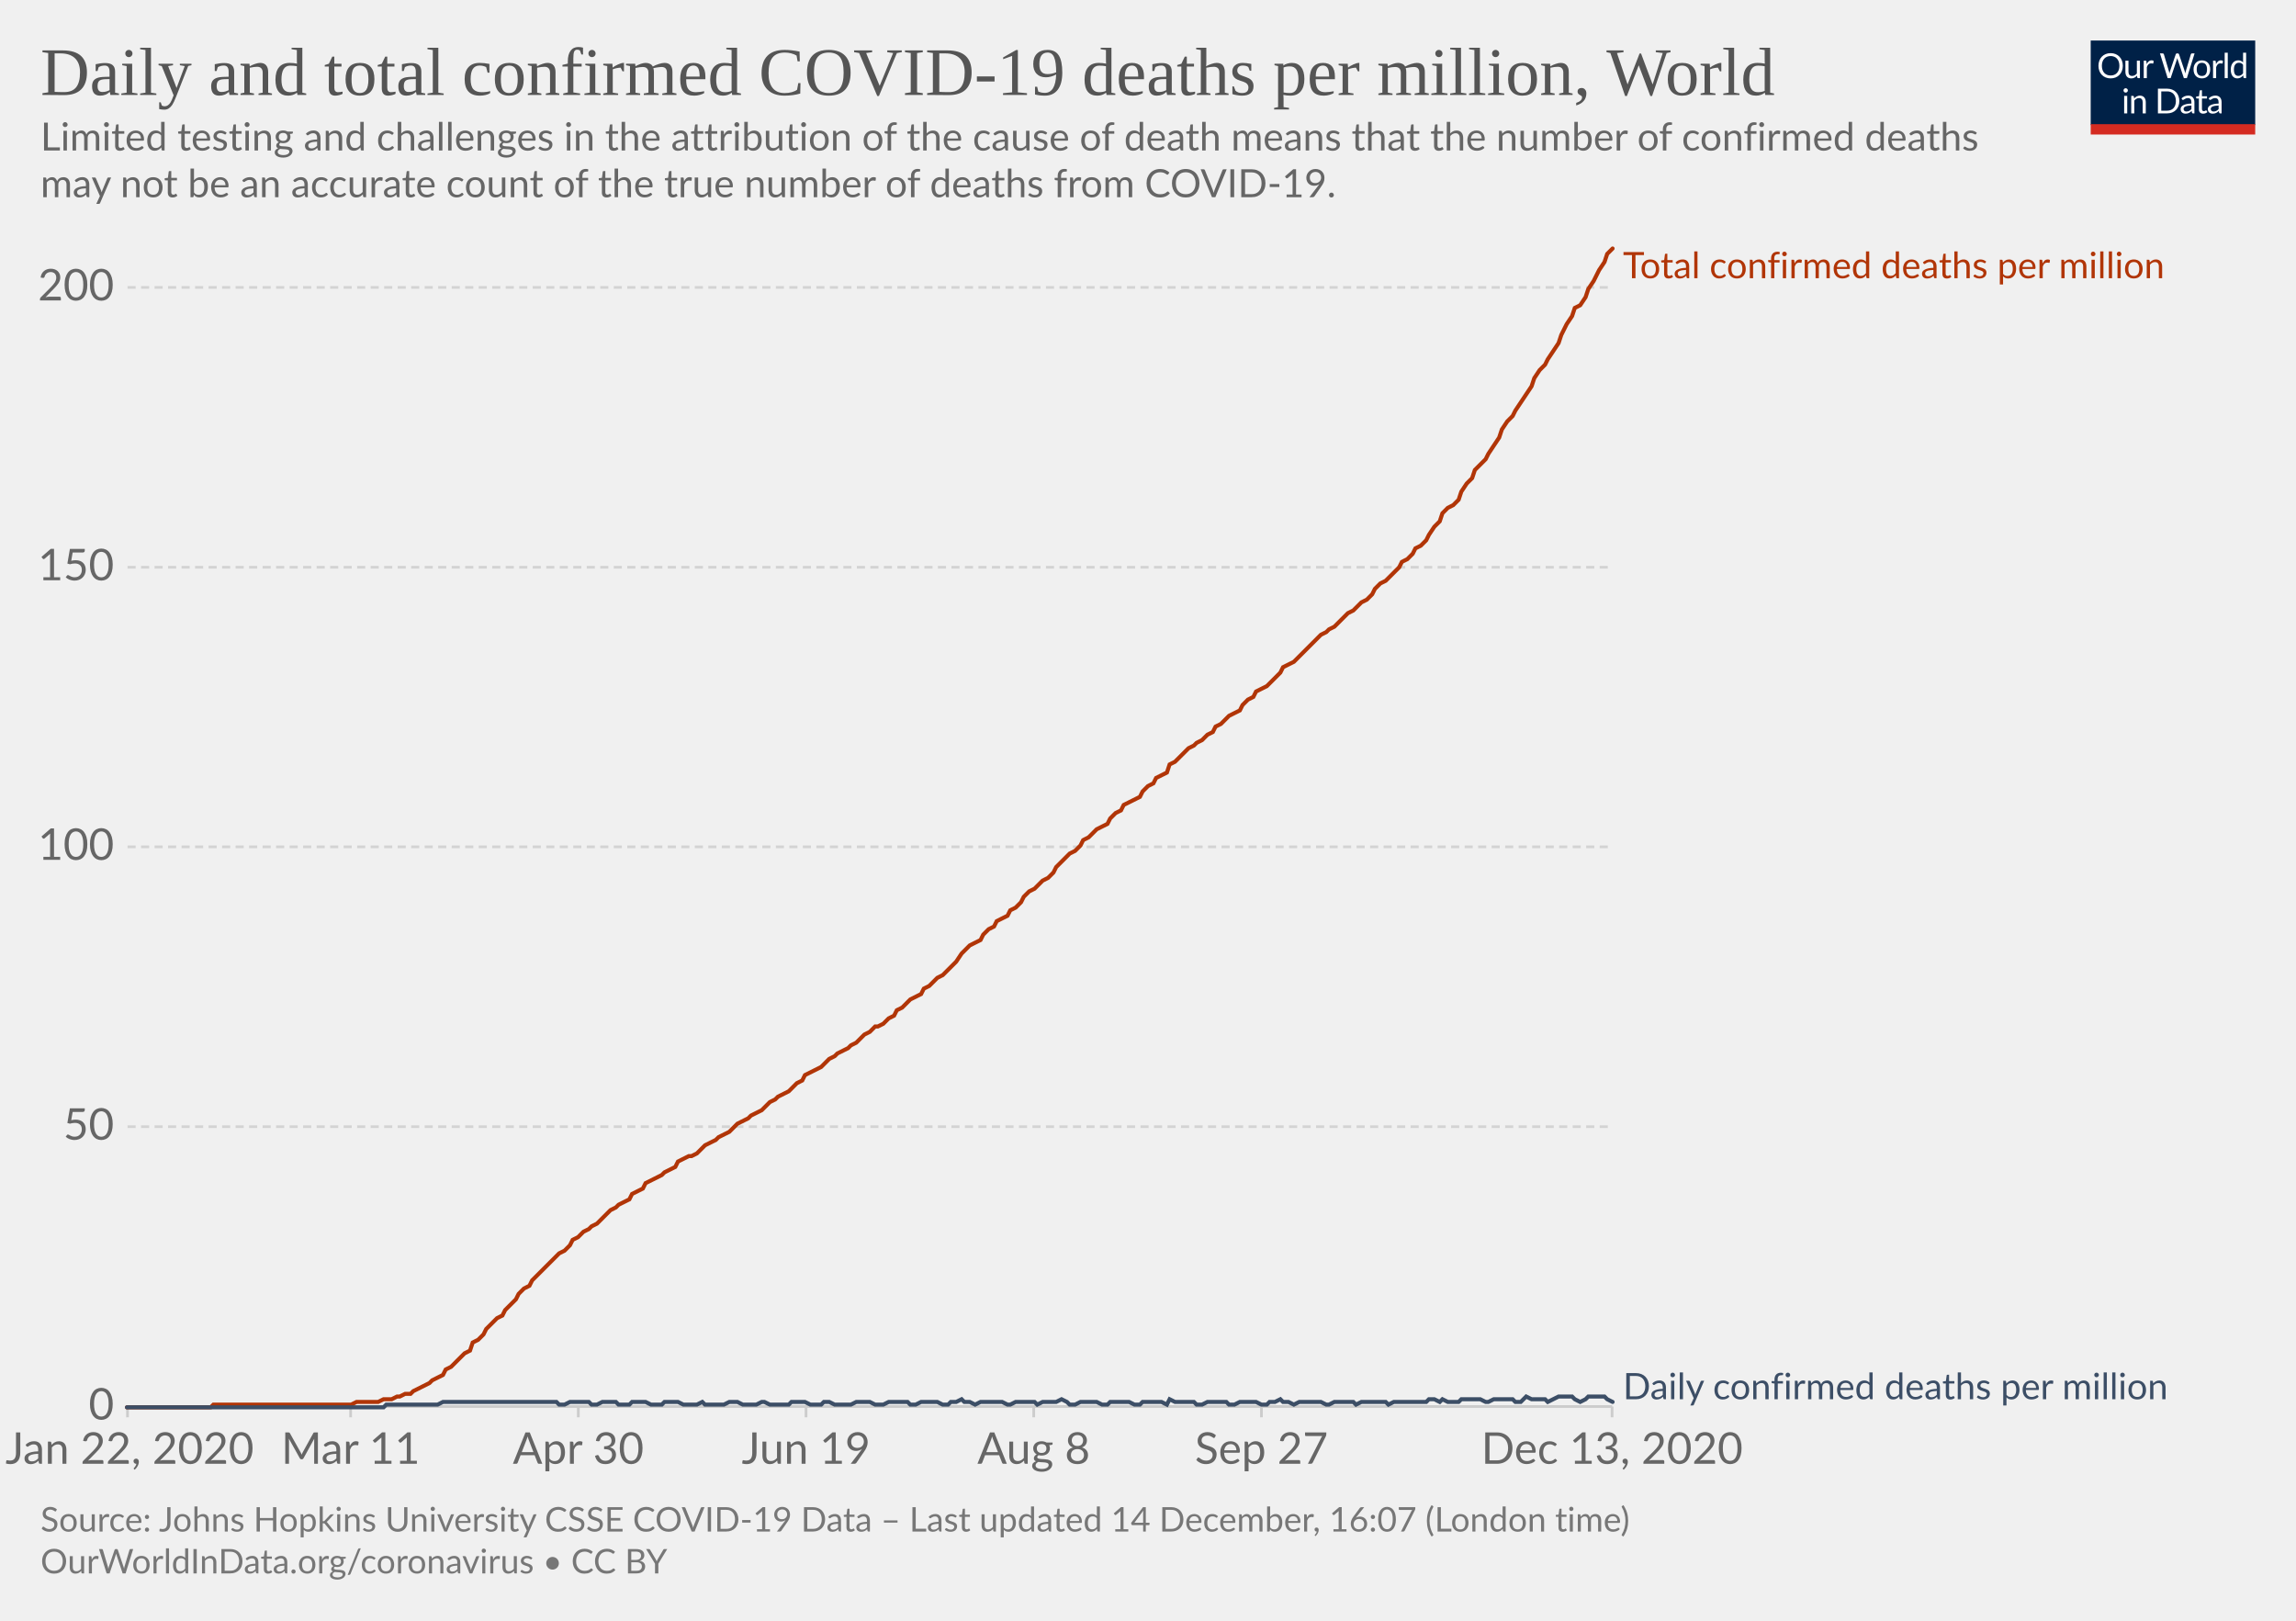
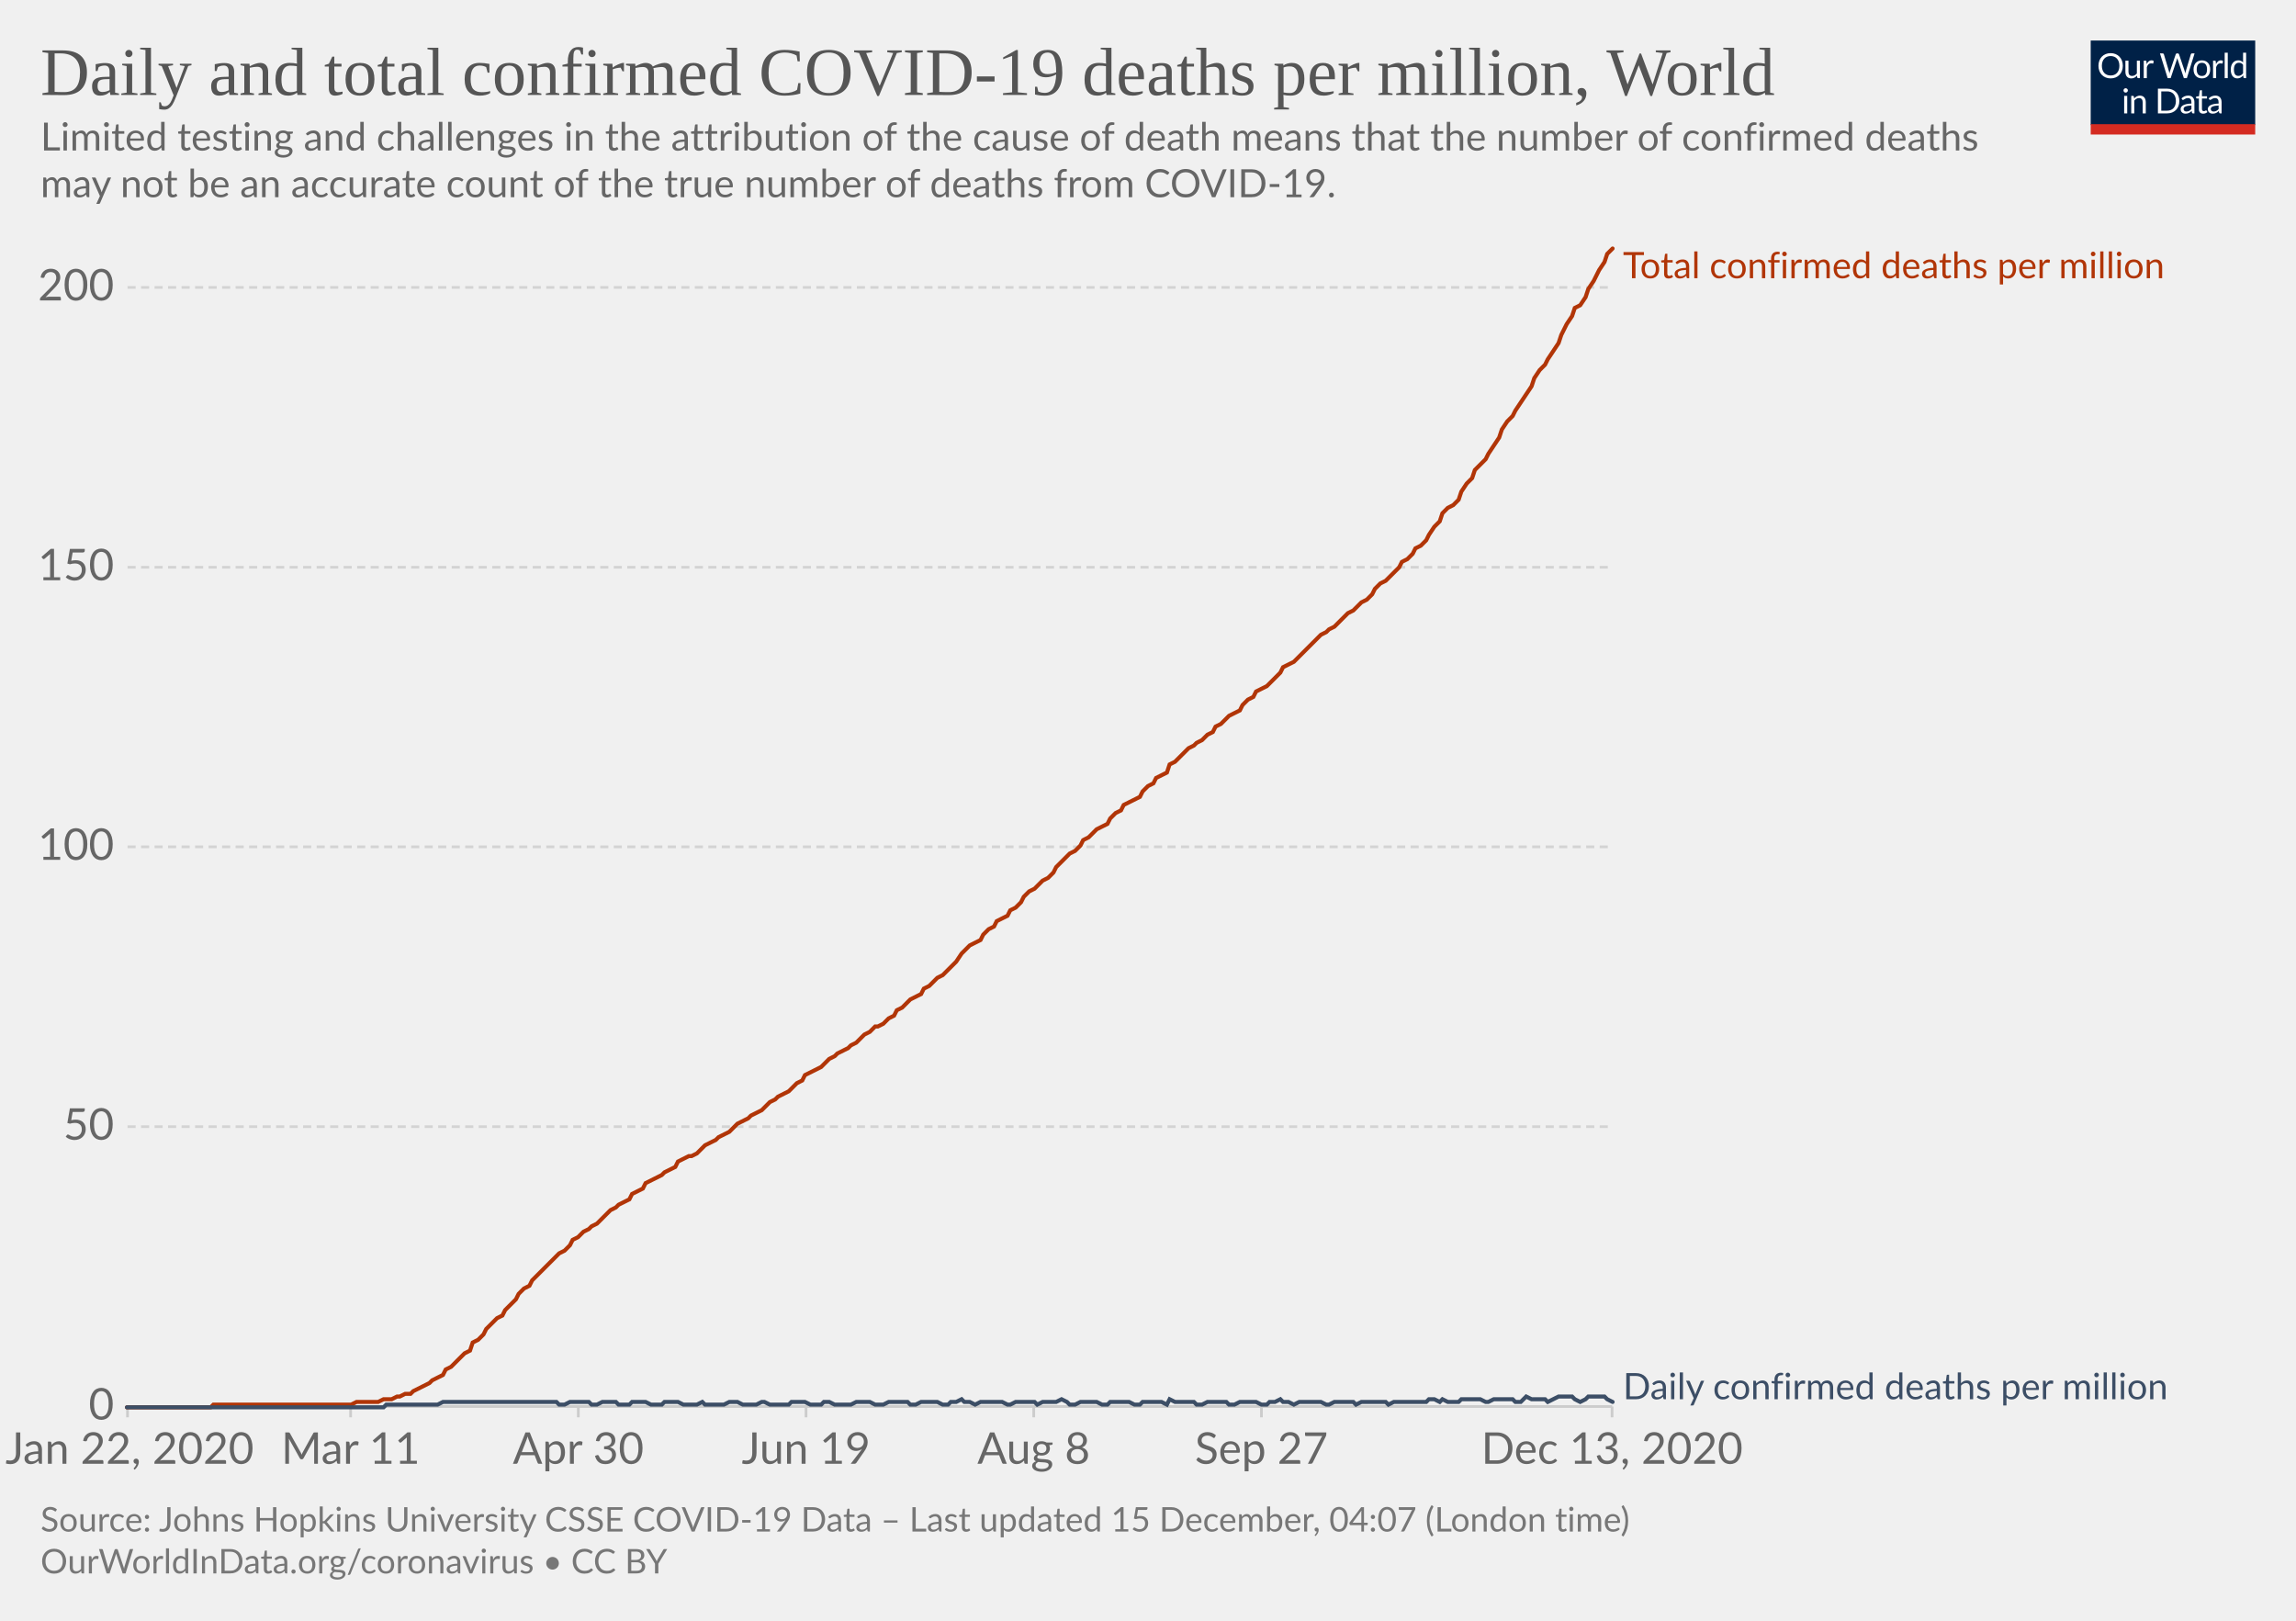
<svg xmlns="http://www.w3.org/2000/svg" version="1.1" style="background-color:#fff;-webkit-font-smoothing:antialiased" width="850" height="600" viewBox="0 0 850 600" font-family="Lato,'Helvetica Neue',Helvetica,Arial,sans-serif" font-size="18" text-rendering="optimizeLegibility">
  <g class="HeaderView">
    <g transform="matrix(.29 0 0 .29 774 15)">
      <svg width="210" height="120" viewBox="0 0 210 120" fill="none">
        <g clip-path="url(#clip0)">
          <path d="M0 0h210v107.89H0V0z" fill="#002147" />
          <path d="M40.98 32.25c0 2.36-.38 4.53-1.12 6.51a14.26 14.26 0 01-8.1 8.4c-1.9.78-4.02 1.17-6.34 1.17a16.6 16.6 0 01-6.33-1.17 14.31 14.31 0 01-8.08-8.4 18.29 18.29 0 01-1.12-6.51c0-2.36.38-4.53 1.12-6.5a14.32 14.32 0 018.07-8.44c1.92-.8 4.03-1.19 6.34-1.19 2.32 0 4.43.4 6.34 1.19 1.92.8 3.56 1.9 4.93 3.34a14.87 14.87 0 013.17 5.1 18.1 18.1 0 011.12 6.5zm-4.38 0c0-1.94-.26-3.68-.8-5.22a10.91 10.91 0 00-2.24-3.89 9.68 9.68 0 00-3.52-2.46 11.95 11.95 0 00-4.62-.86c-1.68 0-3.21.28-4.6.86a9.88 9.88 0 00-3.54 2.46 10.91 10.91 0 00-2.24 3.9c-.53 1.53-.8 3.27-.8 5.2 0 1.94.27 3.68.8 5.22a11.17 11.17 0 002.24 3.9 10.01 10.01 0 003.55 2.44c1.38.56 2.9.83 4.6.83 1.7 0 3.24-.27 4.61-.83a9.8 9.8 0 003.52-2.44 11.17 11.17 0 002.25-3.9c.53-1.54.8-3.28.8-5.21zm26.22-6.54V48H60.5c-.56 0-.9-.27-1.05-.81l-.31-2.4a12.45 12.45 0 01-3.26 2.6c-1.2.64-2.58.96-4.13.96-1.22 0-2.3-.2-3.24-.6a6.52 6.52 0 01-2.33-1.7 7.37 7.37 0 01-1.43-2.67c-.3-1.04-.46-2.2-.46-3.45V25.7h3.91v14.22c0 1.68.38 2.99 1.15 3.91.77.93 1.96 1.39 3.54 1.39 1.16 0 2.24-.27 3.23-.82a10.42 10.42 0 002.8-2.28V25.7h3.91zm8.61 4.47a9.94 9.94 0 012.6-3.56 5.64 5.64 0 013.76-1.3c.47 0 .92.05 1.34.15.44.1.83.27 1.17.49l-.3 2.92c-.09.37-.3.55-.66.55-.2 0-.5-.04-.9-.13a6.21 6.21 0 00-3.24.18c-.54.2-1.03.5-1.47.92-.42.4-.81.9-1.17 1.5-.33.58-.64 1.26-.92 2.02V48H67.7V25.71h2.25c.42 0 .72.08.88.25.16.16.27.44.33.83l.26 3.39zm61.16-13.7L122.75 48h-3.82l-7.99-24.05a21.95 21.95 0 01-.42-1.58 38.36 38.36 0 01-.44 1.58L102.05 48h-3.83L88.4 16.47h3.54c.38 0 .7.1.95.29.26.2.43.43.5.73l6.52 21.9c.1.4.2.83.28 1.28.1.46.2.94.29 1.46l.3-1.46c.12-.47.25-.9.38-1.27l7.41-21.91c.1-.25.26-.48.51-.69.27-.22.58-.33.95-.33h1.23c.38 0 .69.1.92.29.24.2.41.43.53.73l7.4 21.9a28.4 28.4 0 01.68 2.62 29.52 29.52 0 01.52-2.61l6.54-21.91c.07-.27.23-.5.48-.7.27-.21.58-.32.95-.32h3.32zm9.35 8.88c1.63 0 3.1.27 4.4.82a9.43 9.43 0 015.46 5.94c.5 1.4.74 2.98.74 4.73 0 1.76-.25 3.34-.74 4.75a9.43 9.43 0 01-5.46 5.92c-1.3.52-2.77.79-4.4.79-1.64 0-3.12-.27-4.44-.8a9.42 9.42 0 01-3.35-2.3c-.92-1-1.63-2.2-2.13-3.61-.49-1.41-.73-3-.73-4.75s.24-3.33.73-4.73c.5-1.43 1.2-2.64 2.13-3.63a9.4 9.4 0 013.35-2.31c1.32-.55 2.8-.82 4.44-.82zm0 19.89c2.2 0 3.84-.73 4.93-2.2 1.08-1.48 1.63-3.54 1.63-6.18 0-2.66-.55-4.72-1.63-6.2-1.09-1.49-2.73-2.23-4.93-2.23-1.12 0-2.09.2-2.93.57a5.7 5.7 0 00-2.06 1.65 7.5 7.5 0 00-1.24 2.67c-.26 1.04-.4 2.22-.4 3.54 0 2.64.55 4.7 1.64 6.18 1.1 1.47 2.76 2.2 4.99 2.2zm17.97-15.07a9.94 9.94 0 012.6-3.56 5.64 5.64 0 013.76-1.3c.47 0 .91.05 1.34.15.44.1.83.27 1.16.49l-.28 2.92c-.09.37-.31.55-.66.55-.2 0-.5-.04-.9-.13a6.2 6.2 0 00-3.24.18c-.54.2-1.03.5-1.47.92-.43.4-.82.9-1.17 1.5a13.1 13.1 0 00-.92 2.02V48h-3.94V25.71h2.24c.43 0 .72.08.88.25.17.16.28.44.33.83l.27 3.39zm15.04-14.59V48h-3.92V15.6h3.92zm19.55 15.43a6.22 6.22 0 00-2.38-2.05 6.7 6.7 0 00-2.86-.6c-2.07 0-3.66.75-4.77 2.23-1.12 1.48-1.68 3.6-1.68 6.33 0 1.46.13 2.7.38 3.74a7.29 7.29 0 001.1 2.56 4.35 4.35 0 001.78 1.45c.7.3 1.5.46 2.4.46 1.29 0 2.41-.3 3.36-.88a9.6 9.6 0 002.67-2.49V31.02zm3.91-15.43V48h-2.33c-.56 0-.9-.27-1.06-.81l-.35-2.71a12.13 12.13 0 01-3.25 2.77 8.28 8.28 0 01-4.23 1.06 7.31 7.31 0 01-6.14-2.9c-.73-.96-1.3-2.15-1.69-3.57a18.35 18.35 0 01.07-9.48 11.29 11.29 0 011.89-3.7 8.7 8.7 0 017.06-3.34 7.96 7.96 0 016.12 2.62V15.59h3.91zM46.61 70.71V93H42.7V70.71h3.91zm.84-7c0 .39-.08.75-.24 1.09a2.81 2.81 0 01-1.52 1.47 2.67 2.67 0 01-2.16 0 2.9 2.9 0 01-1.45-1.47 2.67 2.67 0 010-2.16c.15-.35.35-.65.6-.9.25-.27.53-.47.85-.62a2.67 2.67 0 012.16 0c.35.15.65.35.9.62.27.25.47.55.62.9.16.34.24.7.24 1.08zm7.97 10.24c.49-.54 1-1.04 1.54-1.48a9.85 9.85 0 013.66-1.84 8.96 8.96 0 015.43.35c.94.4 1.72.97 2.33 1.71a7.36 7.36 0 011.43 2.67c.32 1.04.49 2.19.49 3.45V93h-3.94V78.81c0-1.69-.4-3-1.17-3.92-.76-.93-1.93-1.4-3.5-1.4a6.6 6.6 0 00-3.25.83c-1 .56-1.92 1.31-2.77 2.27V93h-3.94V70.71h2.35c.56 0 .9.28 1.04.82l.3 2.42zm57.7 3.3c0 2.36-.37 4.5-1.11 6.44a14.3 14.3 0 01-3.17 4.98 14.1 14.1 0 01-4.93 3.2c-1.9.76-4.02 1.13-6.33 1.13H85.8V61.47h11.77c2.31 0 4.42.39 6.33 1.15a13.8 13.8 0 018.1 8.18 17.75 17.75 0 011.12 6.45zm-4.37 0c0-1.94-.26-3.67-.8-5.2a10.94 10.94 0 00-2.23-3.87 9.57 9.57 0 00-3.53-2.42 12.23 12.23 0 00-4.61-.83h-7.5v24.62h7.5c1.7 0 3.24-.28 4.61-.84a9.7 9.7 0 003.53-2.4 10.94 10.94 0 002.24-3.87c.53-1.53.8-3.26.8-5.2zm19.8 5.72c-1.8.06-3.34.2-4.62.44-1.26.22-2.3.51-3.1.88-.8.36-1.37.8-1.74 1.3-.35.5-.53 1.05-.53 1.67 0 .58.1 1.1.3 1.52a3 3 0 00.76 1.05c.34.27.73.46 1.17.6.45.11.94.17 1.45.17a7.28 7.28 0 003.5-.81 11.95 11.95 0 002.82-2.2v-4.62zm-12.65-9.11a12.73 12.73 0 013.98-2.66c1.43-.59 3-.88 4.73-.88 1.25 0 2.36.2 3.33.61a6.81 6.81 0 013.94 4.38c.33 1.04.5 2.19.5 3.43V93h-1.74a1.8 1.8 0 01-.88-.18c-.2-.13-.36-.38-.48-.74l-.44-2.12c-.59.55-1.16 1.03-1.72 1.46a9.48 9.48 0 01-3.74 1.7c-.69.15-1.46.23-2.3.23-.87 0-1.69-.12-2.45-.35a5.34 5.34 0 01-3.34-2.93 6.64 6.64 0 01-.49-2.64c0-.88.25-1.72.73-2.53a6.33 6.33 0 012.35-2.17c1.09-.63 2.5-1.15 4.25-1.54 1.75-.41 3.89-.65 6.42-.7v-1.75c0-1.73-.37-3.03-1.12-3.91-.75-.9-1.84-1.34-3.28-1.34-.97 0-1.78.12-2.44.37-.64.23-1.2.5-1.7.81l-1.23.82c-.33.23-.67.35-1 .35-.27 0-.5-.07-.69-.2a2.1 2.1 0 01-.48-.53l-.7-1.25zm27.67 19.5c-1.76 0-3.12-.5-4.07-1.48-.94-.98-1.41-2.4-1.41-4.25V74h-2.68a.9.9 0 01-.6-.2c-.16-.14-.24-.36-.24-.66v-1.56l3.65-.46.9-6.89a.9.9 0 01.29-.52.88.88 0 01.62-.22H142v7.67h6.44V74H142v13.38c0 .94.22 1.63.68 2.09.45.45 1.04.68 1.76.68a3.21 3.21 0 001.85-.53l.55-.35c.16-.12.3-.18.41-.18.2 0 .4.13.55.38l1.15 1.87a7.45 7.45 0 01-2.44 1.5c-.96.35-1.94.52-2.95.52zm19.68-10.4c-1.8.07-3.34.21-4.62.45-1.26.22-2.3.51-3.1.88-.8.36-1.37.8-1.74 1.3-.35.5-.53 1.05-.53 1.67 0 .58.1 1.1.3 1.52.18.42.44.77.76 1.05.34.27.73.46 1.17.6.45.11.94.17 1.45.17a7.3 7.3 0 003.5-.81 12.04 12.04 0 002.82-2.2v-4.62zm-12.65-9.1a12.72 12.72 0 013.99-2.66c1.42-.59 3-.88 4.72-.88 1.25 0 2.36.2 3.33.61a6.81 6.81 0 013.94 4.38c.33 1.04.5 2.19.5 3.43V93h-1.74a1.8 1.8 0 01-.88-.18c-.2-.13-.36-.38-.48-.74l-.44-2.12c-.59.55-1.16 1.03-1.72 1.46a9.48 9.48 0 01-3.74 1.7c-.69.15-1.46.23-2.3.23-.87 0-1.69-.12-2.45-.35a5.33 5.33 0 01-3.34-2.93 6.62 6.62 0 01-.49-2.64c0-.88.25-1.72.73-2.53a6.33 6.33 0 012.35-2.17c1.09-.63 2.5-1.15 4.25-1.54a31.2 31.2 0 016.42-.7v-1.75c0-1.73-.37-3.03-1.12-3.91-.75-.9-1.84-1.34-3.28-1.34-.97 0-1.78.12-2.44.37-.64.23-1.2.5-1.7.81-.46.3-.87.57-1.22.82-.34.23-.68.35-1.02.35-.26 0-.49-.07-.68-.2a1.88 1.88 0 01-.48-.53l-.7-1.25z" fill="#fff" />
          <path fill="#D42B21" d="M0 106.79h210V120H0z" />
        </g>
        <defs>
          <clipPath id="clip0">
            <path fill="#fff" d="M0 0h210v120H0z" />
          </clipPath>
        </defs>
      </svg>
    </g>
    <a href="https://ourworldindata.org/grapher/total-daily-covid-deaths-per-million?time=2020-01-22..latest" target="_blank" rel="noopener" font-family="&quot;Playfair Display&quot;,Georgia,&quot;Times New Roman&quot;,serif">
      <text font-size="25.2" x="15" y="35.2" fill="#555">
        <tspan x="15" y="35.16">Daily and total confirmed COVID-19 deaths per million, World</tspan>
      </text>
    </a>
    <text font-size="14.4" x="15" y="55.7" fill="#666">
      <tspan x="15" y="55.72">Limited testing and challenges in the attribution of the cause of death means that the number of confirmed deaths</tspan>
      <tspan x="15" y="73">may not be an accurate count of the true number of deaths from COVID-19.</tspan>
    </text>
  </g>
  <g class="LineChart">
    <defs>
      <clipPath id="a">
        <path d="M37.22 0h830v899.4h-830z" />
      </clipPath>
    </defs>
    <g class="DualAxisView">
      <g class="HorizontalAxis">
        <path stroke="#ccc" d="M47.2 520.7v4M129.8 520.7v4M214.1 520.7v4M298.4 520.7v4M382.7 520.7v4M467 520.7v4M596.8 520.7v4" />
        <text x="48" y="541.9" fill="#666" text-anchor="middle" font-size="16.2">Jan 22, 2020</text>
        <text x="129.8" y="541.9" fill="#666" text-anchor="middle" font-size="16.2">Mar 11</text>
        <text x="214.1" y="541.9" fill="#666" text-anchor="middle" font-size="16.2">Apr 30</text>
        <text x="298.4" y="541.9" fill="#666" text-anchor="middle" font-size="16.2">Jun 19</text>
        <text x="382.7" y="541.9" fill="#666" text-anchor="middle" font-size="16.2">Aug 8</text>
        <text x="467" y="541.9" fill="#666" text-anchor="middle" font-size="16.2">Sep 27</text>
        <text x="596.8" y="541.9" fill="#666" text-anchor="middle" font-size="16.2">Dec 13, 2020</text>
      </g>
      <g class="VerticalAxis" fill="#666" dominant-baseline="middle" text-anchor="end" font-size="16.2">
        <text x="42.22" y="520.7">0</text>
        <text x="42.22" y="417.1">50</text>
        <text x="42.22" y="313.5">100</text>
        <text x="42.22" y="210">150</text>
        <text x="42.22" y="106.4">200</text>
      </g>
      <g class="AxisGridLines horizontalLines">
        <path stroke="#ccc" d="M47.22 520.7h549.61" />
        <path stroke="#d3d3d3" stroke-dasharray="3,2" d="M47.22 417.1h549.61M47.22 313.5h549.61M47.22 210h549.61M47.22 106.4h549.61" />
      </g>
    </g>
    <g clip-path="url(#a)">
      <g class="LineLabels" cursor="default">
        <g class="legendMark">
          <text font-size="13.5" x="600.8" y="103" fill="#B13507">
            <tspan x="600.83" y="103">Total confirmed deaths per million</tspan>
          </text>
        </g>
        <g class="legendMark">
          <text font-size="13.5" x="600.8" y="518" fill="#3C4E66">
            <tspan x="600.83" y="518">Daily confirmed deaths per million</tspan>
          </text>
        </g>
      </g>
      <g class="Lines">
        <g class="key-World_0">
          <path stroke="#B13507" stroke-linecap="round" d="M47 521h31l1-1h51l2-1h8l2-1h3l2-1h1l2-1h2l1-1 2-1 2-1 2-1 1-1 2-1 2-1 1-2 2-1 2-2 1-1 2-2 2-1 1-3 2-1 2-2 1-2 2-2 2-2 2-1 1-2 2-2 2-2 1-2 2-2 2-1 1-2 2-2 2-2 1-1 2-2 2-2 1-1 2-1 2-2 1-2 2-1 2-2 2-1 1-1 2-1 2-2 1-1 2-2 2-1 1-1 2-1 2-1 1-2 2-1 2-1 1-2 2-1 2-1 2-1 1-1 2-1 2-1 1-2 2-1 2-1h1l2-1 2-2 1-1 2-1 2-1 1-1 2-1 2-1 1-1 2-2 2-1 2-1 1-1 2-1 2-1 1-1 2-2 2-1 1-1 2-1 2-1 1-1 2-2 2-1 1-2 2-1 2-1 2-1 1-1 2-2 2-1 1-1 2-1 2-1 1-1 2-1 2-2 1-1 2-1 2-2h1l2-1 2-2 2-1 1-2 2-1 2-2 1-1 2-1 2-1 1-2 2-1 2-2 1-1 2-1 2-2 1-1 2-2 2-3 1-1 2-2 2-1 2-1 1-2 2-2 2-1 1-2 2-1 2-1 1-2 2-1 2-2 1-2 2-2 2-1 1-1 2-2 2-1 2-2 1-2 2-2 2-2 1-1 2-1 2-2 1-2 2-1 2-2 1-1 2-1 2-1 1-2 2-2 2-1 1-2 2-1 2-1 2-1 1-2 2-2 2-1 1-2 2-1 2-1 1-3 2-1 2-2 1-1 2-2 2-1 1-1 2-1 2-2 2-1 1-2 2-1 2-2 1-1 2-1 2-1 1-2 2-2 2-1 1-2 2-1 2-1 1-1 2-2 2-2 1-2 2-1 2-1 2-2 1-1 2-2 2-2 1-1 2-2 2-1 1-1 2-1 2-2 1-1 2-2 2-1 1-1 2-2 2-1 2-2 1-2 2-2 2-1 1-1 2-2 2-2 1-2 2-1 2-2 1-2 2-1 2-2 1-2 2-3 2-2 1-3 2-2 2-1 2-2 1-3 2-3 2-2 1-3 2-2 2-2 1-2 2-3 2-3 1-3 2-3 2-2 1-2 2-3 2-3 2-3 1-3 2-3 2-2 1-2 2-3 2-3 1-3 2-4 2-3 1-3 2-1 2-3 1-3 2-3 2-4 2-3 1-3 2-2" fill="none" stroke-width="1.5" />
        </g>
        <g class="key-World_1">
          <path stroke="#3C4E66" stroke-linecap="round" d="M47 521h95l1-1h19l2-1h42l1 1h2l2-1h7l1 1h2l2-1h5l1 1h4l1-1h5l2 1h4l1-1h5l2 1h5l2-1 1 1h7l2-1h3l2 1h5l2-1h1l2 1h7l1-1h5l2 1h4l1-1h2l2 1h6l2-1h5l2 1h3l2-1h7l1 1h2l2-1h6l2 1h2l1-1h2l2-1 1 1h2l2 1 2-1h8l2 1h1l2-1h7l1 1 2-1h5l2-1 2 1 1 1h2l2-1h6l2 1h2l1-1h7l2 1h2l1-1h7l2 1 1-2 2 1h7l1 1h2l2-1h7l1 1h2l2-1h6l2 1h2l1-1h2l2-1 1 1h2l2 1 2-1h8l2 1h1l2-1h7l1 1 2-1h9l1 1 2-1h12l1-1h2l2 1 1-1 2 1h4l1-1h7l2 1h1l2-1h7l1 1h2l2-2 2 1h5l1 1 2-1 2-1h5l1 1 2 1 2-1 1-1h6l1 1 2 1" fill="none" stroke-width="1.5" />
        </g>
      </g>
    </g>
  </g>
  <g class="SourcesFooter" fill="#777">
    <g class="clickable" fill="#777">
      <text font-size="12.6" x="15" y="567">
-         <tspan x="15" y="566.98">Source: Johns Hopkins University CSSE COVID-19 Data – Last updated 14 December, 16:07 (London time)</tspan>
+         <tspan x="15" y="566.98">Source: Johns Hopkins University CSSE COVID-19 Data – Last updated 15 December, 04:07 (London time)</tspan>
      </text>
    </g>
    <text font-size="12.6" x="15" y="582.5">
      <tspan x="15" y="582.48">
        <a target="_blank" href="https://ourworldindata.org/coronavirus" fill="#777">OurWorldInData.org/coronavirus</a> • <a class="cclogo" href="http://creativecommons.org/licenses/by/4.0/deed.en_US" target="_blank" fill="#777">CC BY</a>
      </tspan>
    </text>
  </g>
</svg>
